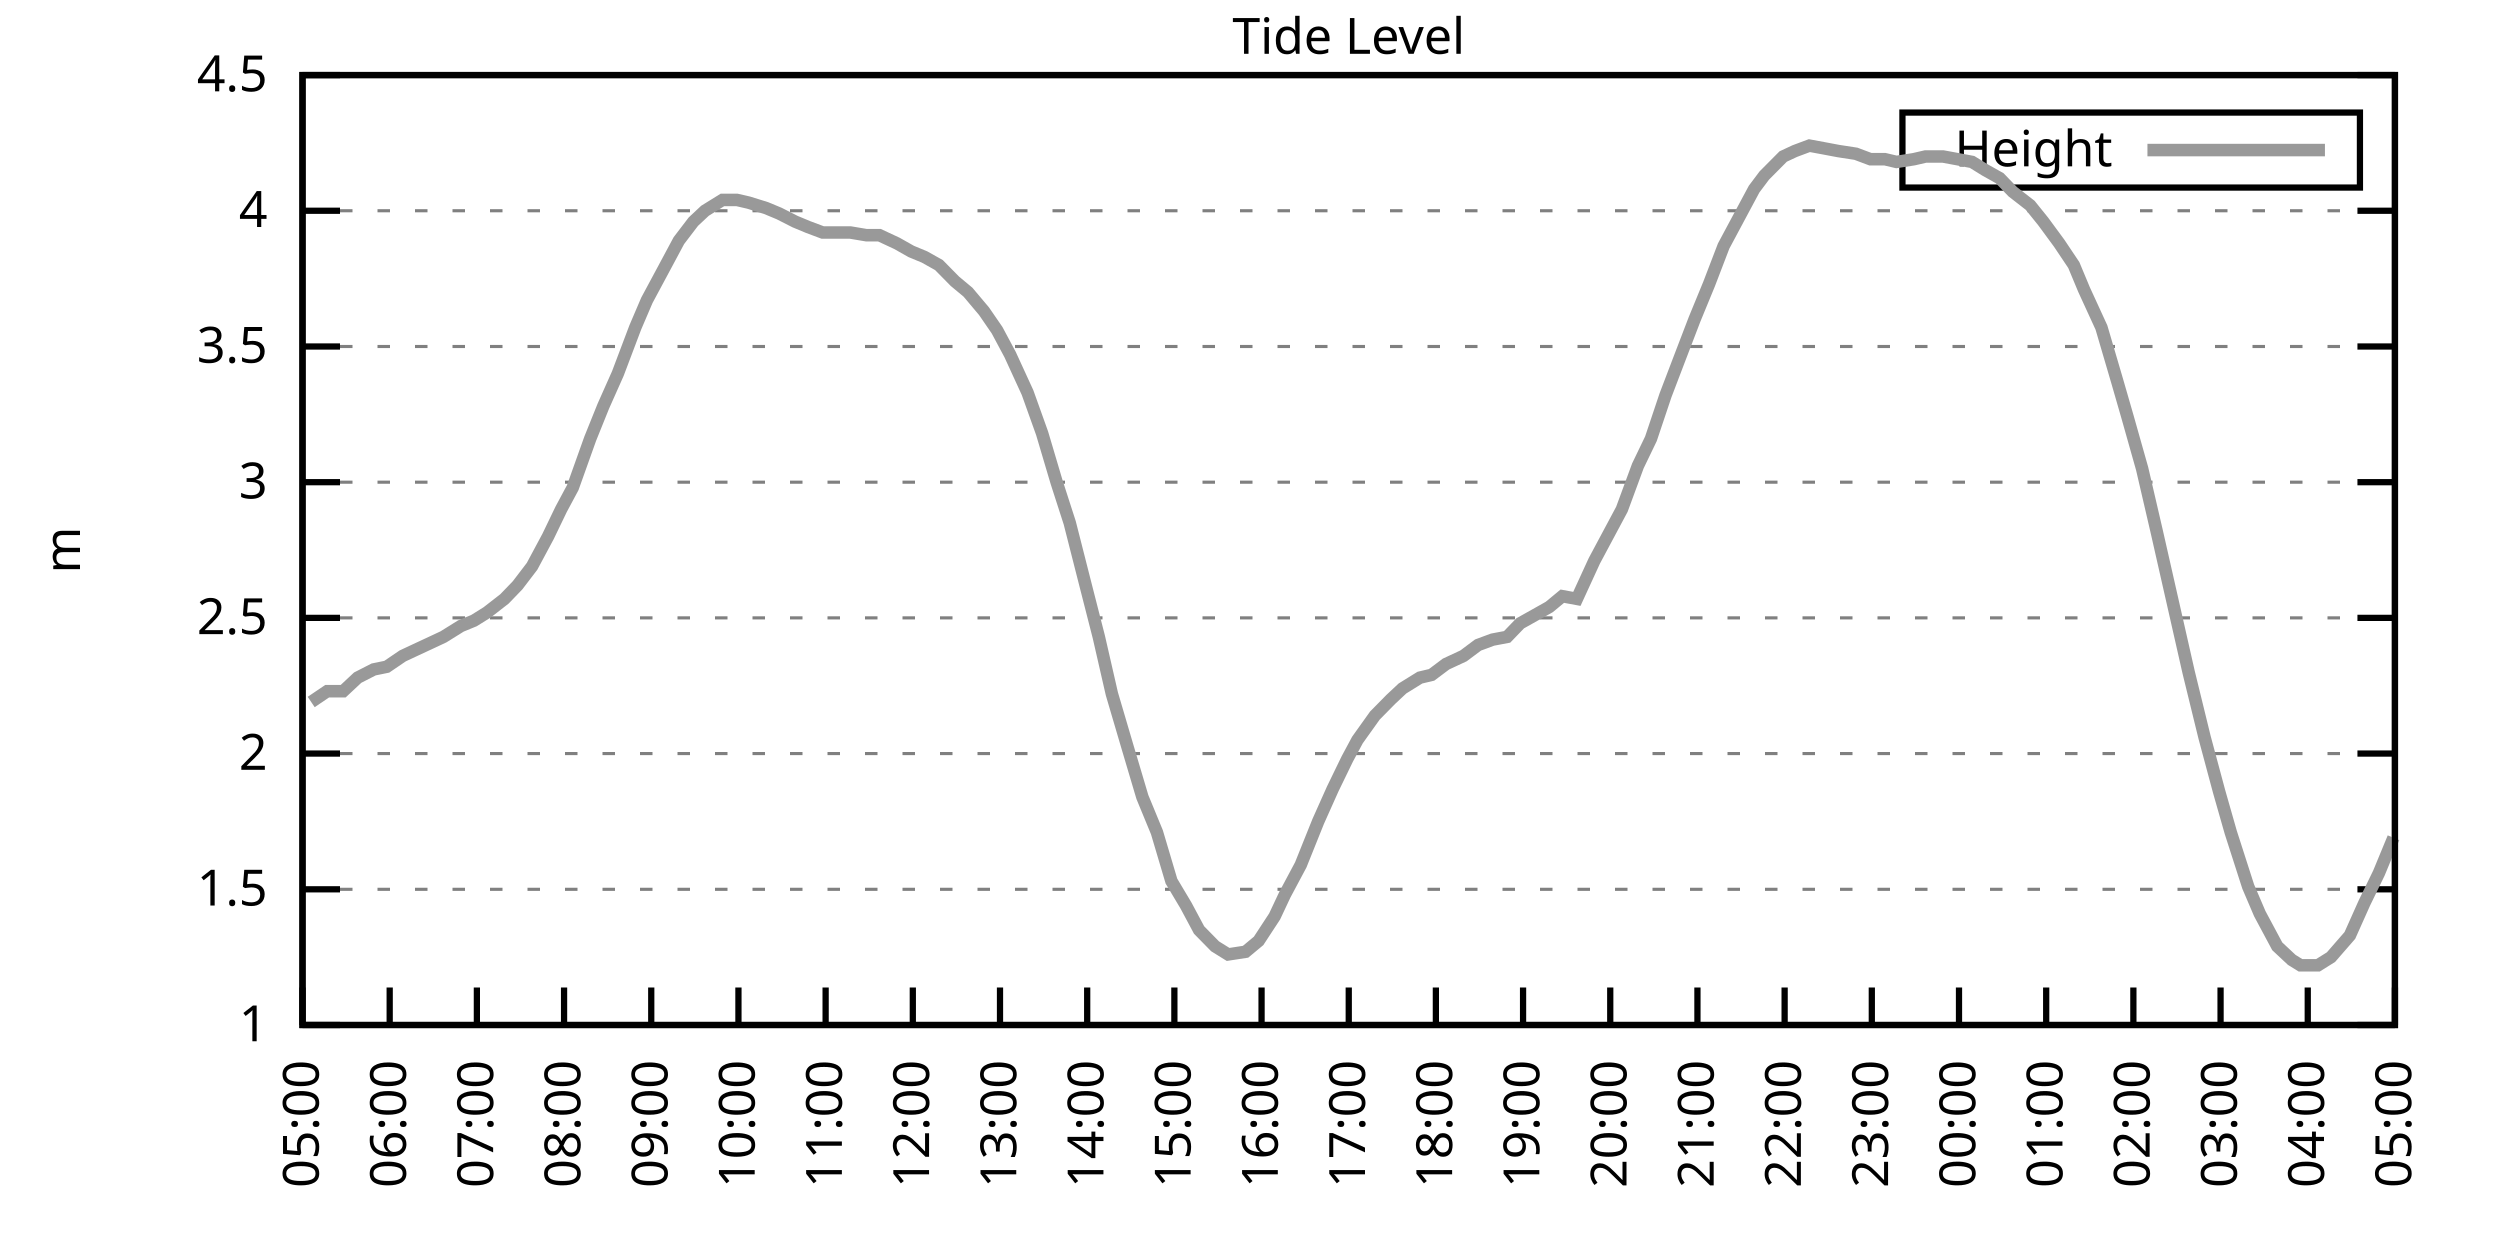
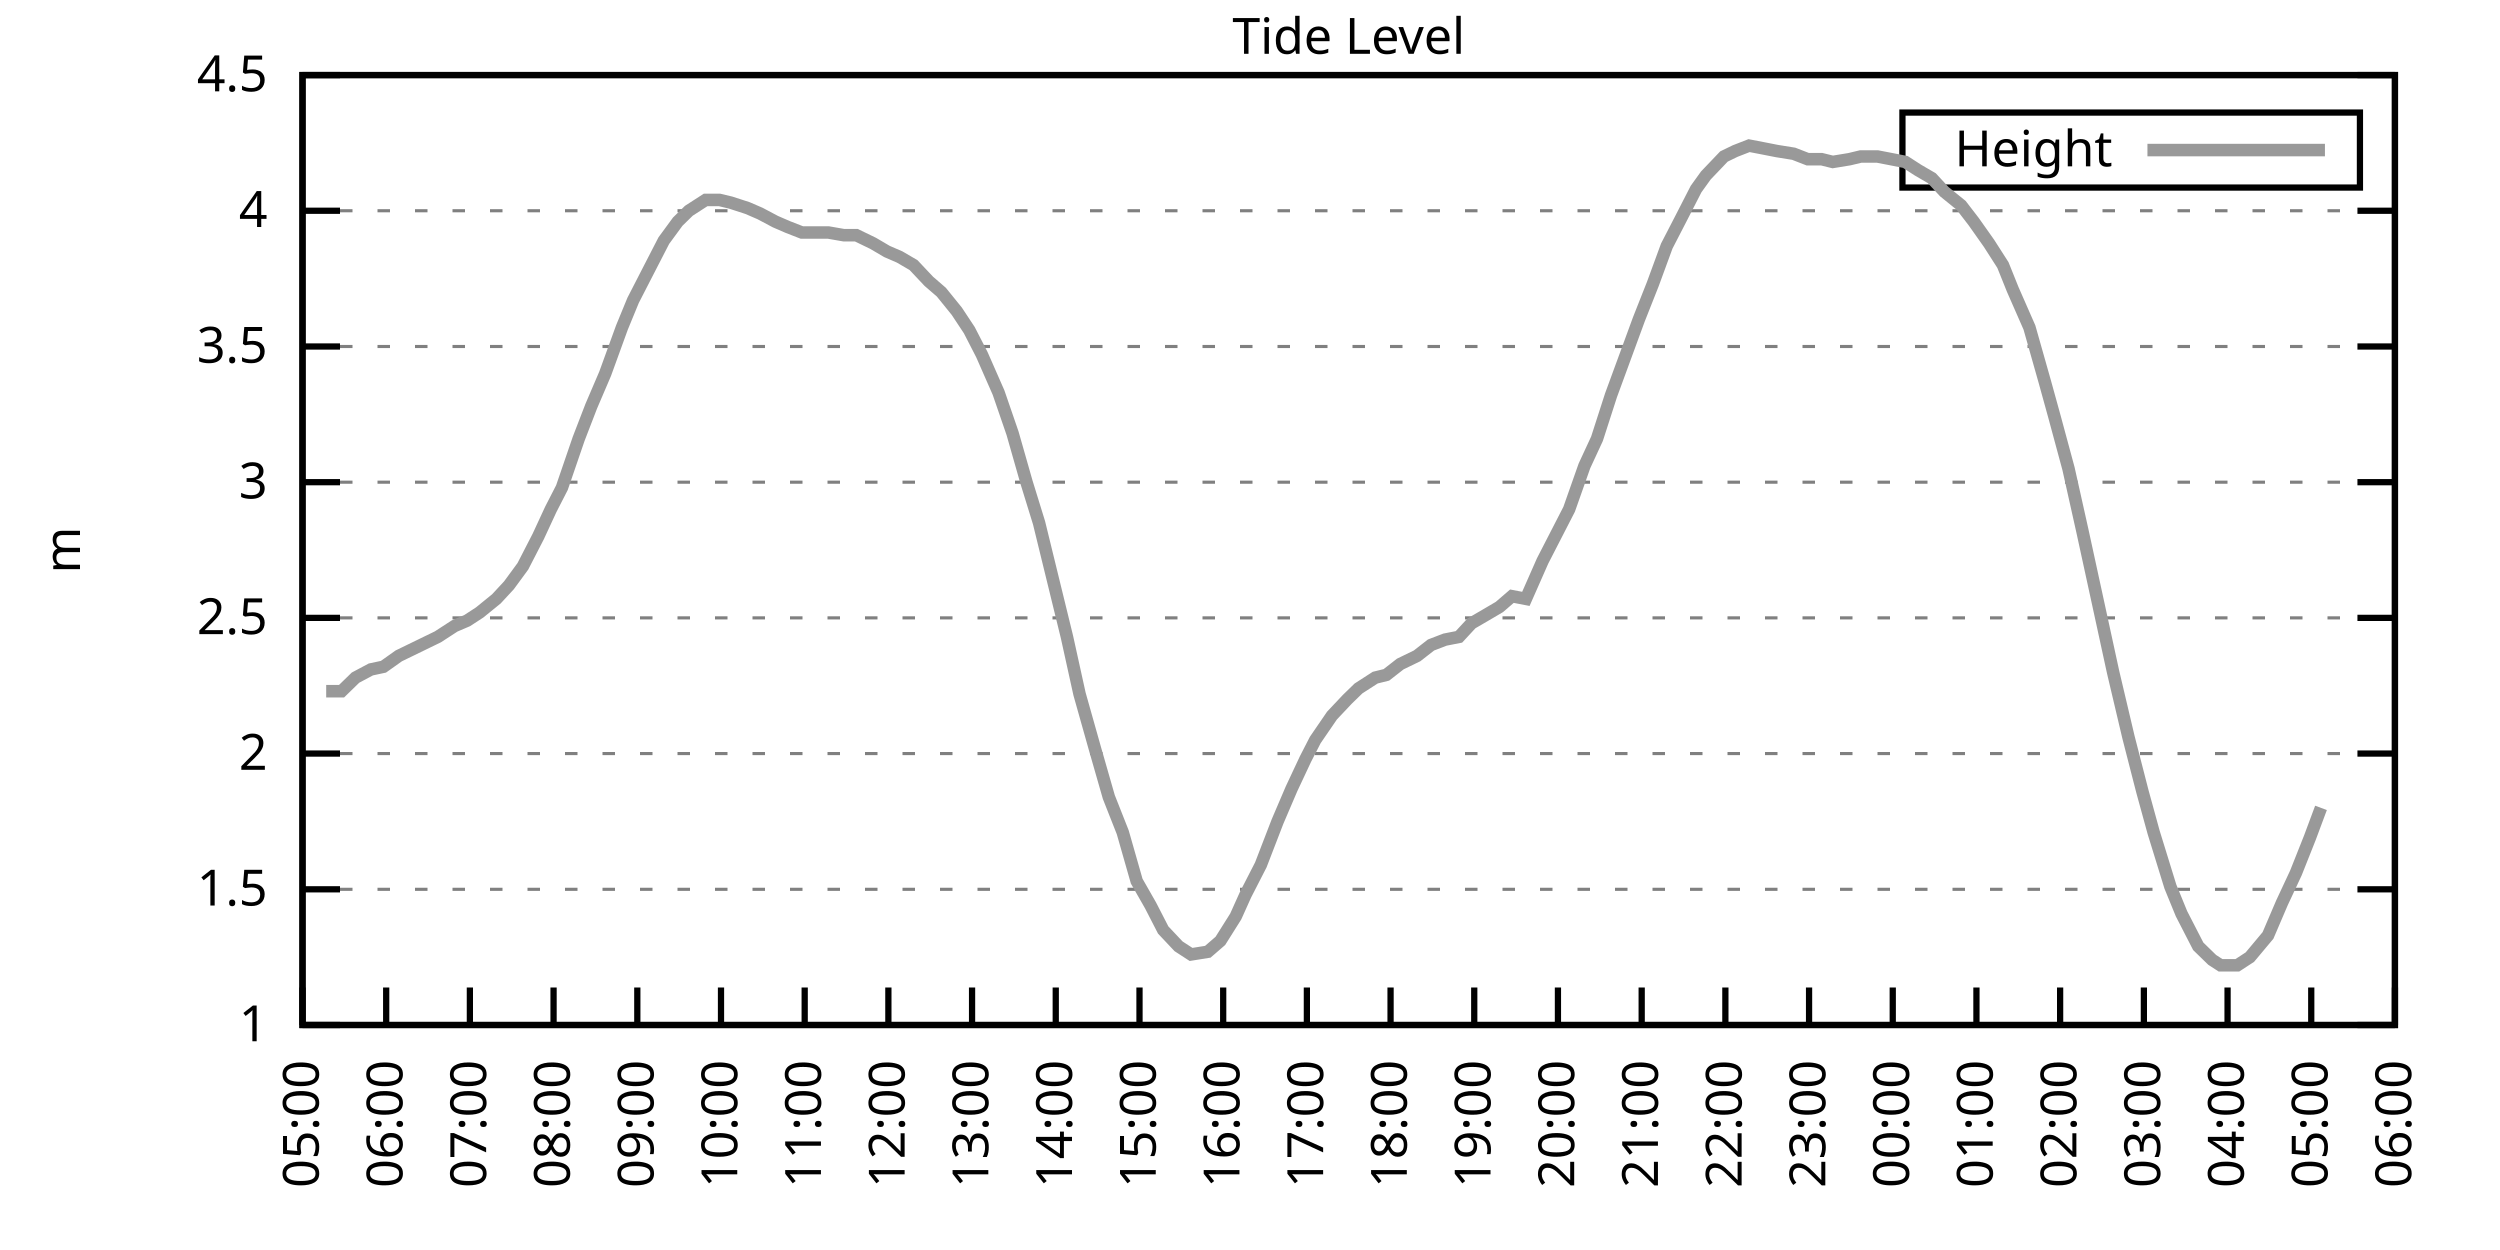
<svg xmlns="http://www.w3.org/2000/svg" xmlns:xlink="http://www.w3.org/1999/xlink" width="400" height="200" viewBox="0 0 400 200">
  <g id="gnuplot_canvas">
    <rect x="0" y="0" width="400" height="200" fill="none" />
    <defs>
      <circle id="gpDot" r="0.5" stroke-width="0.5" stroke="currentColor" />
      <path id="gpPt0" stroke-width="0.333" stroke="currentColor" d="M-1,0 h2 M0,-1 v2" />
      <path id="gpPt1" stroke-width="0.333" stroke="currentColor" d="M-1,-1 L1,1 M1,-1 L-1,1" />
      <path id="gpPt2" stroke-width="0.333" stroke="currentColor" d="M-1,0 L1,0 M0,-1 L0,1 M-1,-1 L1,1 M-1,1 L1,-1" />
      <rect id="gpPt3" stroke-width="0.333" stroke="currentColor" x="-1" y="-1" width="2" height="2" />
      <rect id="gpPt4" stroke-width="0.333" stroke="currentColor" fill="currentColor" x="-1" y="-1" width="2" height="2" />
      <circle id="gpPt5" stroke-width="0.333" stroke="currentColor" cx="0" cy="0" r="1" />
      <use xlink:href="#gpPt5" id="gpPt6" fill="currentColor" stroke="none" />
      <path id="gpPt7" stroke-width="0.333" stroke="currentColor" d="M0,-1.33 L-1.33,0.67 L1.33,0.67 z" />
      <use xlink:href="#gpPt7" id="gpPt8" fill="currentColor" stroke="none" />
      <use xlink:href="#gpPt7" id="gpPt9" stroke="currentColor" transform="rotate(180)" />
      <use xlink:href="#gpPt9" id="gpPt10" fill="currentColor" stroke="none" />
      <use xlink:href="#gpPt3" id="gpPt11" stroke="currentColor" transform="rotate(45)" />
      <use xlink:href="#gpPt11" id="gpPt12" fill="currentColor" stroke="none" />
      <path id="gpPt13" stroke-width="0.333" stroke="currentColor" d="M0,1.330 L1.265,0.411 L0.782,-1.067 L-0.782,-1.076 L-1.265,0.411 z" />
      <use xlink:href="#gpPt13" id="gpPt14" fill="currentColor" stroke="none" />
      <filter id="textbox" filterUnits="objectBoundingBox" x="0" y="0" height="1" width="1">
        <feFlood flood-color="white" flood-opacity="1" result="bgnd" />
        <feComposite in="SourceGraphic" in2="bgnd" operator="atop" />
      </filter>
      <filter id="greybox" filterUnits="objectBoundingBox" x="0" y="0" height="1" width="1">
        <feFlood flood-color="lightgrey" flood-opacity="1" result="grey" />
        <feComposite in="SourceGraphic" in2="grey" operator="atop" />
      </filter>
    </defs>
    <g fill="none" color="white" stroke="currentColor" stroke-width="1.00" stroke-linecap="butt" stroke-linejoin="miter">
</g>
    <g fill="none" color="black" stroke="currentColor" stroke-width="1.00" stroke-linecap="butt" stroke-linejoin="miter">
      <g stroke="none" shape-rendering="crispEdges">
        <polygon fill="rgb(255, 255, 255)" points="48.40,164.00 383.18,164.00 383.18,12.02 48.40,12.02 " />
      </g>
    </g>
    <g fill="none" color="black" stroke="currentColor" stroke-width="1.00" stroke-linecap="butt" stroke-linejoin="miter">
</g>
    <g fill="none" color="black" stroke="black" stroke-width="0.50" stroke-linecap="butt" stroke-linejoin="miter">
</g>
    <g fill="none" color="gray" stroke="currentColor" stroke-width="0.50" stroke-linecap="butt" stroke-linejoin="miter">
      <path stroke="gray" stroke-dasharray="2,4" class="gridline" d="M48.40,164.00 L383.19,164.00  " />
    </g>
    <g fill="none" color="gray" stroke="gray" stroke-width="1.00" stroke-linecap="butt" stroke-linejoin="miter">
</g>
    <g fill="none" color="black" stroke="currentColor" stroke-width="1.00" stroke-linecap="butt" stroke-linejoin="miter">
      <path stroke="black" d="M48.40,164.00 L54.40,164.00 M383.19,164.00 L377.19,164.00  " />
      <g transform="translate(42.80,166.60)" stroke="none" fill="black" font-family="Sans" font-size="8.00" text-anchor="end">
        <text>
          <tspan font-family="Sans"> 1</tspan>
        </text>
      </g>
    </g>
    <g fill="none" color="black" stroke="currentColor" stroke-width="1.00" stroke-linecap="butt" stroke-linejoin="miter">
</g>
    <g fill="none" color="black" stroke="black" stroke-width="0.50" stroke-linecap="butt" stroke-linejoin="miter">
</g>
    <g fill="none" color="gray" stroke="currentColor" stroke-width="0.50" stroke-linecap="butt" stroke-linejoin="miter">
      <path stroke="gray" stroke-dasharray="2,4" class="gridline" d="M48.40,142.29 L383.19,142.29  " />
    </g>
    <g fill="none" color="gray" stroke="gray" stroke-width="1.00" stroke-linecap="butt" stroke-linejoin="miter">
</g>
    <g fill="none" color="black" stroke="currentColor" stroke-width="1.00" stroke-linecap="butt" stroke-linejoin="miter">
      <path stroke="black" d="M48.40,142.29 L54.40,142.29 M383.19,142.29 L377.19,142.29  " />
      <g transform="translate(42.80,144.89)" stroke="none" fill="black" font-family="Sans" font-size="8.00" text-anchor="end">
        <text>
          <tspan font-family="Sans"> 1.5</tspan>
        </text>
      </g>
    </g>
    <g fill="none" color="black" stroke="currentColor" stroke-width="1.00" stroke-linecap="butt" stroke-linejoin="miter">
</g>
    <g fill="none" color="black" stroke="black" stroke-width="0.50" stroke-linecap="butt" stroke-linejoin="miter">
</g>
    <g fill="none" color="gray" stroke="currentColor" stroke-width="0.50" stroke-linecap="butt" stroke-linejoin="miter">
      <path stroke="gray" stroke-dasharray="2,4" class="gridline" d="M48.40,120.57 L383.19,120.57  " />
    </g>
    <g fill="none" color="gray" stroke="gray" stroke-width="1.00" stroke-linecap="butt" stroke-linejoin="miter">
</g>
    <g fill="none" color="black" stroke="currentColor" stroke-width="1.00" stroke-linecap="butt" stroke-linejoin="miter">
      <path stroke="black" d="M48.40,120.57 L54.40,120.57 M383.19,120.57 L377.19,120.57  " />
      <g transform="translate(42.80,123.17)" stroke="none" fill="black" font-family="Sans" font-size="8.00" text-anchor="end">
        <text>
          <tspan font-family="Sans"> 2</tspan>
        </text>
      </g>
    </g>
    <g fill="none" color="black" stroke="currentColor" stroke-width="1.00" stroke-linecap="butt" stroke-linejoin="miter">
</g>
    <g fill="none" color="black" stroke="black" stroke-width="0.50" stroke-linecap="butt" stroke-linejoin="miter">
</g>
    <g fill="none" color="gray" stroke="currentColor" stroke-width="0.50" stroke-linecap="butt" stroke-linejoin="miter">
      <path stroke="gray" stroke-dasharray="2,4" class="gridline" d="M48.40,98.86 L383.19,98.86  " />
    </g>
    <g fill="none" color="gray" stroke="gray" stroke-width="1.00" stroke-linecap="butt" stroke-linejoin="miter">
</g>
    <g fill="none" color="black" stroke="currentColor" stroke-width="1.00" stroke-linecap="butt" stroke-linejoin="miter">
      <path stroke="black" d="M48.40,98.86 L54.40,98.86 M383.19,98.86 L377.19,98.86  " />
      <g transform="translate(42.80,101.46)" stroke="none" fill="black" font-family="Sans" font-size="8.00" text-anchor="end">
        <text>
          <tspan font-family="Sans"> 2.5</tspan>
        </text>
      </g>
    </g>
    <g fill="none" color="black" stroke="currentColor" stroke-width="1.00" stroke-linecap="butt" stroke-linejoin="miter">
</g>
    <g fill="none" color="black" stroke="black" stroke-width="0.50" stroke-linecap="butt" stroke-linejoin="miter">
</g>
    <g fill="none" color="gray" stroke="currentColor" stroke-width="0.50" stroke-linecap="butt" stroke-linejoin="miter">
      <path stroke="gray" stroke-dasharray="2,4" class="gridline" d="M48.40,77.15 L383.19,77.15  " />
    </g>
    <g fill="none" color="gray" stroke="gray" stroke-width="1.00" stroke-linecap="butt" stroke-linejoin="miter">
</g>
    <g fill="none" color="black" stroke="currentColor" stroke-width="1.00" stroke-linecap="butt" stroke-linejoin="miter">
      <path stroke="black" d="M48.40,77.15 L54.40,77.15 M383.19,77.15 L377.19,77.15  " />
      <g transform="translate(42.80,79.75)" stroke="none" fill="black" font-family="Sans" font-size="8.00" text-anchor="end">
        <text>
          <tspan font-family="Sans"> 3</tspan>
        </text>
      </g>
    </g>
    <g fill="none" color="black" stroke="currentColor" stroke-width="1.00" stroke-linecap="butt" stroke-linejoin="miter">
</g>
    <g fill="none" color="black" stroke="black" stroke-width="0.50" stroke-linecap="butt" stroke-linejoin="miter">
</g>
    <g fill="none" color="gray" stroke="currentColor" stroke-width="0.50" stroke-linecap="butt" stroke-linejoin="miter">
      <path stroke="gray" stroke-dasharray="2,4" class="gridline" d="M48.40,55.44 L383.19,55.44  " />
    </g>
    <g fill="none" color="gray" stroke="gray" stroke-width="1.00" stroke-linecap="butt" stroke-linejoin="miter">
</g>
    <g fill="none" color="black" stroke="currentColor" stroke-width="1.00" stroke-linecap="butt" stroke-linejoin="miter">
      <path stroke="black" d="M48.40,55.44 L54.40,55.44 M383.19,55.44 L377.19,55.44  " />
      <g transform="translate(42.80,58.04)" stroke="none" fill="black" font-family="Sans" font-size="8.00" text-anchor="end">
        <text>
          <tspan font-family="Sans"> 3.5</tspan>
        </text>
      </g>
    </g>
    <g fill="none" color="black" stroke="currentColor" stroke-width="1.00" stroke-linecap="butt" stroke-linejoin="miter">
</g>
    <g fill="none" color="black" stroke="black" stroke-width="0.50" stroke-linecap="butt" stroke-linejoin="miter">
</g>
    <g fill="none" color="gray" stroke="currentColor" stroke-width="0.50" stroke-linecap="butt" stroke-linejoin="miter">
      <path stroke="gray" stroke-dasharray="2,4" class="gridline" d="M48.40,33.72 L383.19,33.72  " />
    </g>
    <g fill="none" color="gray" stroke="gray" stroke-width="1.00" stroke-linecap="butt" stroke-linejoin="miter">
</g>
    <g fill="none" color="black" stroke="currentColor" stroke-width="1.00" stroke-linecap="butt" stroke-linejoin="miter">
      <path stroke="black" d="M48.40,33.72 L54.40,33.72 M383.19,33.72 L377.19,33.72  " />
      <g transform="translate(42.80,36.32)" stroke="none" fill="black" font-family="Sans" font-size="8.00" text-anchor="end">
        <text>
          <tspan font-family="Sans"> 4</tspan>
        </text>
      </g>
    </g>
    <g fill="none" color="black" stroke="currentColor" stroke-width="1.00" stroke-linecap="butt" stroke-linejoin="miter">
</g>
    <g fill="none" color="black" stroke="black" stroke-width="0.50" stroke-linecap="butt" stroke-linejoin="miter">
</g>
    <g fill="none" color="gray" stroke="currentColor" stroke-width="0.50" stroke-linecap="butt" stroke-linejoin="miter">
      <path stroke="gray" stroke-dasharray="2,4" class="gridline" d="M48.40,12.01 L383.19,12.01  " />
    </g>
    <g fill="none" color="gray" stroke="gray" stroke-width="1.00" stroke-linecap="butt" stroke-linejoin="miter">
</g>
    <g fill="none" color="black" stroke="currentColor" stroke-width="1.00" stroke-linecap="butt" stroke-linejoin="miter">
      <path stroke="black" d="M48.40,12.01 L54.40,12.01 M383.19,12.01 L377.19,12.01  " />
      <g transform="translate(42.80,14.61)" stroke="none" fill="black" font-family="Sans" font-size="8.00" text-anchor="end">
        <text>
          <tspan font-family="Sans"> 4.5</tspan>
        </text>
      </g>
    </g>
    <g fill="none" color="black" stroke="currentColor" stroke-width="1.00" stroke-linecap="butt" stroke-linejoin="miter">
      <path stroke="black" d="M48.40,164.00 L48.40,158.00  " />
      <g transform="translate(51.00,169.60) rotate(270.00)" stroke="none" fill="black" font-family="Sans" font-size="8.00" text-anchor="end">
        <text>
          <tspan font-family="Sans">05:00</tspan>
        </text>
      </g>
    </g>
    <g fill="none" color="black" stroke="currentColor" stroke-width="1.00" stroke-linecap="butt" stroke-linejoin="miter">
-       <path stroke="black" d="M62.35,164.00 L62.35,158.00  " />
-       <g transform="translate(64.95,169.60) rotate(270.00)" stroke="none" fill="black" font-family="Sans" font-size="8.00" text-anchor="end">
+       <path stroke="black" d="M61.79,164.00 L61.79,158.00  " />
+       <g transform="translate(64.39,169.60) rotate(270.00)" stroke="none" fill="black" font-family="Sans" font-size="8.00" text-anchor="end">
        <text>
          <tspan font-family="Sans">06:00</tspan>
        </text>
      </g>
    </g>
    <g fill="none" color="black" stroke="currentColor" stroke-width="1.00" stroke-linecap="butt" stroke-linejoin="miter">
-       <path stroke="black" d="M76.30,164.00 L76.30,158.00  " />
-       <g transform="translate(78.90,169.60) rotate(270.00)" stroke="none" fill="black" font-family="Sans" font-size="8.00" text-anchor="end">
+       <path stroke="black" d="M75.18,164.00 L75.18,158.00  " />
+       <g transform="translate(77.78,169.60) rotate(270.00)" stroke="none" fill="black" font-family="Sans" font-size="8.00" text-anchor="end">
        <text>
          <tspan font-family="Sans">07:00</tspan>
        </text>
      </g>
    </g>
    <g fill="none" color="black" stroke="currentColor" stroke-width="1.00" stroke-linecap="butt" stroke-linejoin="miter">
-       <path stroke="black" d="M90.25,164.00 L90.25,158.00  " />
-       <g transform="translate(92.85,169.60) rotate(270.00)" stroke="none" fill="black" font-family="Sans" font-size="8.00" text-anchor="end">
+       <path stroke="black" d="M88.57,164.00 L88.57,158.00  " />
+       <g transform="translate(91.17,169.60) rotate(270.00)" stroke="none" fill="black" font-family="Sans" font-size="8.00" text-anchor="end">
        <text>
          <tspan font-family="Sans">08:00</tspan>
        </text>
      </g>
    </g>
    <g fill="none" color="black" stroke="currentColor" stroke-width="1.00" stroke-linecap="butt" stroke-linejoin="miter">
-       <path stroke="black" d="M104.20,164.00 L104.20,158.00  " />
-       <g transform="translate(106.80,169.60) rotate(270.00)" stroke="none" fill="black" font-family="Sans" font-size="8.00" text-anchor="end">
+       <path stroke="black" d="M101.97,164.00 L101.97,158.00  " />
+       <g transform="translate(104.57,169.60) rotate(270.00)" stroke="none" fill="black" font-family="Sans" font-size="8.00" text-anchor="end">
        <text>
          <tspan font-family="Sans">09:00</tspan>
        </text>
      </g>
    </g>
    <g fill="none" color="black" stroke="currentColor" stroke-width="1.00" stroke-linecap="butt" stroke-linejoin="miter">
-       <path stroke="black" d="M118.15,164.00 L118.15,158.00  " />
-       <g transform="translate(120.75,169.60) rotate(270.00)" stroke="none" fill="black" font-family="Sans" font-size="8.00" text-anchor="end">
+       <path stroke="black" d="M115.36,164.00 L115.36,158.00  " />
+       <g transform="translate(117.96,169.60) rotate(270.00)" stroke="none" fill="black" font-family="Sans" font-size="8.00" text-anchor="end">
        <text>
          <tspan font-family="Sans">10:00</tspan>
        </text>
      </g>
    </g>
    <g fill="none" color="black" stroke="currentColor" stroke-width="1.00" stroke-linecap="butt" stroke-linejoin="miter">
-       <path stroke="black" d="M132.10,164.00 L132.10,158.00  " />
-       <g transform="translate(134.70,169.60) rotate(270.00)" stroke="none" fill="black" font-family="Sans" font-size="8.00" text-anchor="end">
+       <path stroke="black" d="M128.75,164.00 L128.75,158.00  " />
+       <g transform="translate(131.35,169.60) rotate(270.00)" stroke="none" fill="black" font-family="Sans" font-size="8.00" text-anchor="end">
        <text>
          <tspan font-family="Sans">11:00</tspan>
        </text>
      </g>
    </g>
    <g fill="none" color="black" stroke="currentColor" stroke-width="1.00" stroke-linecap="butt" stroke-linejoin="miter">
-       <path stroke="black" d="M146.05,164.00 L146.05,158.00  " />
-       <g transform="translate(148.65,169.60) rotate(270.00)" stroke="none" fill="black" font-family="Sans" font-size="8.00" text-anchor="end">
+       <path stroke="black" d="M142.14,164.00 L142.14,158.00  " />
+       <g transform="translate(144.74,169.60) rotate(270.00)" stroke="none" fill="black" font-family="Sans" font-size="8.00" text-anchor="end">
        <text>
          <tspan font-family="Sans">12:00</tspan>
        </text>
      </g>
    </g>
    <g fill="none" color="black" stroke="currentColor" stroke-width="1.00" stroke-linecap="butt" stroke-linejoin="miter">
-       <path stroke="black" d="M160.00,164.00 L160.00,158.00  " />
-       <g transform="translate(162.60,169.60) rotate(270.00)" stroke="none" fill="black" font-family="Sans" font-size="8.00" text-anchor="end">
+       <path stroke="black" d="M155.53,164.00 L155.53,158.00  " />
+       <g transform="translate(158.13,169.60) rotate(270.00)" stroke="none" fill="black" font-family="Sans" font-size="8.00" text-anchor="end">
        <text>
          <tspan font-family="Sans">13:00</tspan>
        </text>
      </g>
    </g>
    <g fill="none" color="black" stroke="currentColor" stroke-width="1.00" stroke-linecap="butt" stroke-linejoin="miter">
-       <path stroke="black" d="M173.95,164.00 L173.95,158.00  " />
-       <g transform="translate(176.55,169.60) rotate(270.00)" stroke="none" fill="black" font-family="Sans" font-size="8.00" text-anchor="end">
+       <path stroke="black" d="M168.92,164.00 L168.92,158.00  " />
+       <g transform="translate(171.52,169.60) rotate(270.00)" stroke="none" fill="black" font-family="Sans" font-size="8.00" text-anchor="end">
        <text>
          <tspan font-family="Sans">14:00</tspan>
        </text>
      </g>
    </g>
    <g fill="none" color="black" stroke="currentColor" stroke-width="1.00" stroke-linecap="butt" stroke-linejoin="miter">
-       <path stroke="black" d="M187.90,164.00 L187.90,158.00  " />
-       <g transform="translate(190.50,169.60) rotate(270.00)" stroke="none" fill="black" font-family="Sans" font-size="8.00" text-anchor="end">
+       <path stroke="black" d="M182.32,164.00 L182.32,158.00  " />
+       <g transform="translate(184.92,169.60) rotate(270.00)" stroke="none" fill="black" font-family="Sans" font-size="8.00" text-anchor="end">
        <text>
          <tspan font-family="Sans">15:00</tspan>
        </text>
      </g>
    </g>
    <g fill="none" color="black" stroke="currentColor" stroke-width="1.00" stroke-linecap="butt" stroke-linejoin="miter">
-       <path stroke="black" d="M201.85,164.00 L201.85,158.00  " />
-       <g transform="translate(204.45,169.60) rotate(270.00)" stroke="none" fill="black" font-family="Sans" font-size="8.00" text-anchor="end">
+       <path stroke="black" d="M195.71,164.00 L195.71,158.00  " />
+       <g transform="translate(198.31,169.60) rotate(270.00)" stroke="none" fill="black" font-family="Sans" font-size="8.00" text-anchor="end">
        <text>
          <tspan font-family="Sans">16:00</tspan>
        </text>
      </g>
    </g>
    <g fill="none" color="black" stroke="currentColor" stroke-width="1.00" stroke-linecap="butt" stroke-linejoin="miter">
-       <path stroke="black" d="M215.80,164.00 L215.80,158.00  " />
-       <g transform="translate(218.40,169.60) rotate(270.00)" stroke="none" fill="black" font-family="Sans" font-size="8.00" text-anchor="end">
+       <path stroke="black" d="M209.10,164.00 L209.10,158.00  " />
+       <g transform="translate(211.70,169.60) rotate(270.00)" stroke="none" fill="black" font-family="Sans" font-size="8.00" text-anchor="end">
        <text>
          <tspan font-family="Sans">17:00</tspan>
        </text>
      </g>
    </g>
    <g fill="none" color="black" stroke="currentColor" stroke-width="1.00" stroke-linecap="butt" stroke-linejoin="miter">
-       <path stroke="black" d="M229.74,164.00 L229.74,158.00  " />
-       <g transform="translate(232.34,169.60) rotate(270.00)" stroke="none" fill="black" font-family="Sans" font-size="8.00" text-anchor="end">
+       <path stroke="black" d="M222.49,164.00 L222.49,158.00  " />
+       <g transform="translate(225.09,169.60) rotate(270.00)" stroke="none" fill="black" font-family="Sans" font-size="8.00" text-anchor="end">
        <text>
          <tspan font-family="Sans">18:00</tspan>
        </text>
      </g>
    </g>
    <g fill="none" color="black" stroke="currentColor" stroke-width="1.00" stroke-linecap="butt" stroke-linejoin="miter">
-       <path stroke="black" d="M243.69,164.00 L243.69,158.00  " />
-       <g transform="translate(246.29,169.60) rotate(270.00)" stroke="none" fill="black" font-family="Sans" font-size="8.00" text-anchor="end">
+       <path stroke="black" d="M235.88,164.00 L235.88,158.00  " />
+       <g transform="translate(238.48,169.60) rotate(270.00)" stroke="none" fill="black" font-family="Sans" font-size="8.00" text-anchor="end">
        <text>
          <tspan font-family="Sans">19:00</tspan>
        </text>
      </g>
    </g>
    <g fill="none" color="black" stroke="currentColor" stroke-width="1.00" stroke-linecap="butt" stroke-linejoin="miter">
-       <path stroke="black" d="M257.64,164.00 L257.64,158.00  " />
-       <g transform="translate(260.24,169.60) rotate(270.00)" stroke="none" fill="black" font-family="Sans" font-size="8.00" text-anchor="end">
+       <path stroke="black" d="M249.27,164.00 L249.27,158.00  " />
+       <g transform="translate(251.87,169.60) rotate(270.00)" stroke="none" fill="black" font-family="Sans" font-size="8.00" text-anchor="end">
        <text>
          <tspan font-family="Sans">20:00</tspan>
        </text>
      </g>
    </g>
    <g fill="none" color="black" stroke="currentColor" stroke-width="1.00" stroke-linecap="butt" stroke-linejoin="miter">
-       <path stroke="black" d="M271.59,164.00 L271.59,158.00  " />
-       <g transform="translate(274.19,169.60) rotate(270.00)" stroke="none" fill="black" font-family="Sans" font-size="8.00" text-anchor="end">
+       <path stroke="black" d="M262.67,164.00 L262.67,158.00  " />
+       <g transform="translate(265.27,169.60) rotate(270.00)" stroke="none" fill="black" font-family="Sans" font-size="8.00" text-anchor="end">
        <text>
          <tspan font-family="Sans">21:00</tspan>
        </text>
      </g>
    </g>
    <g fill="none" color="black" stroke="currentColor" stroke-width="1.00" stroke-linecap="butt" stroke-linejoin="miter">
-       <path stroke="black" d="M285.54,164.00 L285.54,158.00  " />
-       <g transform="translate(288.14,169.60) rotate(270.00)" stroke="none" fill="black" font-family="Sans" font-size="8.00" text-anchor="end">
+       <path stroke="black" d="M276.06,164.00 L276.06,158.00  " />
+       <g transform="translate(278.66,169.60) rotate(270.00)" stroke="none" fill="black" font-family="Sans" font-size="8.00" text-anchor="end">
        <text>
          <tspan font-family="Sans">22:00</tspan>
        </text>
      </g>
    </g>
    <g fill="none" color="black" stroke="currentColor" stroke-width="1.00" stroke-linecap="butt" stroke-linejoin="miter">
-       <path stroke="black" d="M299.49,164.00 L299.49,158.00  " />
-       <g transform="translate(302.09,169.60) rotate(270.00)" stroke="none" fill="black" font-family="Sans" font-size="8.00" text-anchor="end">
+       <path stroke="black" d="M289.45,164.00 L289.45,158.00  " />
+       <g transform="translate(292.05,169.60) rotate(270.00)" stroke="none" fill="black" font-family="Sans" font-size="8.00" text-anchor="end">
        <text>
          <tspan font-family="Sans">23:00</tspan>
        </text>
      </g>
    </g>
    <g fill="none" color="black" stroke="currentColor" stroke-width="1.00" stroke-linecap="butt" stroke-linejoin="miter">
-       <path stroke="black" d="M313.44,164.00 L313.44,158.00  " />
-       <g transform="translate(316.04,169.60) rotate(270.00)" stroke="none" fill="black" font-family="Sans" font-size="8.00" text-anchor="end">
+       <path stroke="black" d="M302.84,164.00 L302.84,158.00  " />
+       <g transform="translate(305.44,169.60) rotate(270.00)" stroke="none" fill="black" font-family="Sans" font-size="8.00" text-anchor="end">
        <text>
          <tspan font-family="Sans">00:00</tspan>
        </text>
      </g>
    </g>
    <g fill="none" color="black" stroke="currentColor" stroke-width="1.00" stroke-linecap="butt" stroke-linejoin="miter">
-       <path stroke="black" d="M327.39,164.00 L327.39,158.00  " />
-       <g transform="translate(329.99,169.60) rotate(270.00)" stroke="none" fill="black" font-family="Sans" font-size="8.00" text-anchor="end">
+       <path stroke="black" d="M316.23,164.00 L316.23,158.00  " />
+       <g transform="translate(318.83,169.60) rotate(270.00)" stroke="none" fill="black" font-family="Sans" font-size="8.00" text-anchor="end">
        <text>
          <tspan font-family="Sans">01:00</tspan>
        </text>
      </g>
    </g>
    <g fill="none" color="black" stroke="currentColor" stroke-width="1.00" stroke-linecap="butt" stroke-linejoin="miter">
-       <path stroke="black" d="M341.34,164.00 L341.34,158.00  " />
-       <g transform="translate(343.94,169.60) rotate(270.00)" stroke="none" fill="black" font-family="Sans" font-size="8.00" text-anchor="end">
+       <path stroke="black" d="M329.62,164.00 L329.62,158.00  " />
+       <g transform="translate(332.22,169.60) rotate(270.00)" stroke="none" fill="black" font-family="Sans" font-size="8.00" text-anchor="end">
        <text>
          <tspan font-family="Sans">02:00</tspan>
        </text>
      </g>
    </g>
    <g fill="none" color="black" stroke="currentColor" stroke-width="1.00" stroke-linecap="butt" stroke-linejoin="miter">
-       <path stroke="black" d="M355.29,164.00 L355.29,158.00  " />
-       <g transform="translate(357.89,169.60) rotate(270.00)" stroke="none" fill="black" font-family="Sans" font-size="8.00" text-anchor="end">
+       <path stroke="black" d="M343.02,164.00 L343.02,158.00  " />
+       <g transform="translate(345.62,169.60) rotate(270.00)" stroke="none" fill="black" font-family="Sans" font-size="8.00" text-anchor="end">
        <text>
          <tspan font-family="Sans">03:00</tspan>
        </text>
      </g>
    </g>
    <g fill="none" color="black" stroke="currentColor" stroke-width="1.00" stroke-linecap="butt" stroke-linejoin="miter">
-       <path stroke="black" d="M369.24,164.00 L369.24,158.00  " />
-       <g transform="translate(371.84,169.60) rotate(270.00)" stroke="none" fill="black" font-family="Sans" font-size="8.00" text-anchor="end">
+       <path stroke="black" d="M356.41,164.00 L356.41,158.00  " />
+       <g transform="translate(359.01,169.60) rotate(270.00)" stroke="none" fill="black" font-family="Sans" font-size="8.00" text-anchor="end">
        <text>
          <tspan font-family="Sans">04:00</tspan>
+         </text>
+       </g>
+     </g>
+     <g fill="none" color="black" stroke="currentColor" stroke-width="1.00" stroke-linecap="butt" stroke-linejoin="miter">
+       <path stroke="black" d="M369.80,164.00 L369.80,158.00  " />
+       <g transform="translate(372.40,169.60) rotate(270.00)" stroke="none" fill="black" font-family="Sans" font-size="8.00" text-anchor="end">
+         <text>
+           <tspan font-family="Sans">05:00</tspan>
        </text>
      </g>
    </g>
    <g fill="none" color="black" stroke="currentColor" stroke-width="1.00" stroke-linecap="butt" stroke-linejoin="miter">
      <path stroke="black" d="M383.19,164.00 L383.19,158.00  " />
      <g transform="translate(385.79,169.60) rotate(270.00)" stroke="none" fill="black" font-family="Sans" font-size="8.00" text-anchor="end">
        <text>
-           <tspan font-family="Sans">05:00</tspan>
+           <tspan font-family="Sans">06:00</tspan>
        </text>
      </g>
    </g>
    <g fill="none" color="black" stroke="currentColor" stroke-width="1.00" stroke-linecap="butt" stroke-linejoin="miter">
</g>
    <g fill="none" color="black" stroke="currentColor" stroke-width="1.00" stroke-linecap="butt" stroke-linejoin="miter">
      <path stroke="black" d="M48.40,12.01 L48.40,164.00 L383.19,164.00 L383.19,12.01 L48.40,12.01 Z  " />
    </g>
    <g fill="none" color="black" stroke="currentColor" stroke-width="1.00" stroke-linecap="butt" stroke-linejoin="miter">
</g>
    <g fill="none" color="black" stroke="currentColor" stroke-width="1.00" stroke-linecap="butt" stroke-linejoin="miter">
      <path stroke="black" d="M304.39,30.01 L304.39,18.01 L377.59,18.01 L377.59,30.01 L304.39,30.01 Z  " />
    </g>
    <g id="Tide_level_plot_1">
      <g fill="none" color="white" stroke="black" stroke-width="2.00" stroke-linecap="butt" stroke-linejoin="miter">
</g>
      <g fill="none" color="black" stroke="currentColor" stroke-width="2.00" stroke-linecap="butt" stroke-linejoin="miter">
        <g transform="translate(337.99,26.61)" stroke="none" fill="black" font-family="Sans" font-size="8.00" text-anchor="end">
          <text>
            <tspan font-family="Sans">Height</tspan>
          </text>
        </g>
      </g>
      <g fill="none" color="black" stroke="currentColor" stroke-width="2.00" stroke-linecap="butt" stroke-linejoin="miter">
-         <path stroke="rgb(153, 153, 153)" d="M343.59,24.01 L371.99,24.01 M49.79,112.32 L52.35,110.59 L54.91,110.59 L57.23,108.42 L59.79,107.11 L61.88,106.68   L64.44,104.94 L66.30,104.07 L69.09,102.77 L70.95,101.90 L73.74,100.16 L75.83,99.30 L77.93,97.99 L80.72,95.82   L82.81,93.65 L85.13,90.61 L87.69,85.83 L89.78,81.49 L91.64,78.02 L94.43,70.20 L96.53,64.99 L98.85,59.78   L101.64,52.40 L103.50,48.05 L106.06,43.28 L108.62,38.50 L110.94,35.46 L112.80,33.72 L115.59,31.99 L117.92,31.99   L119.78,32.42 L122.57,33.29 L124.66,34.16 L127.22,35.46 L129.31,36.33 L131.63,37.20 L133.96,37.20 L136.05,37.20   L138.61,37.63 L140.70,37.63 L143.49,38.93 L145.81,40.24 L147.91,41.11 L150.23,42.41 L152.79,45.01 L154.88,46.75   L157.44,49.79 L159.53,52.83 L161.62,56.74 L164.41,62.82 L166.74,69.33 L169.06,77.15 L171.16,83.66 L173.48,92.78   L175.81,101.90 L177.90,111.02 L180.46,119.71 L182.78,127.52 L185.11,133.17 L187.43,140.98 L189.76,144.89 L191.85,148.80   L194.41,151.41 L196.50,152.71 L199.29,152.28 L201.38,150.54 L203.94,146.63 L205.57,143.16 L208.12,138.38 L210.91,131.43   L213.24,126.22 L215.56,121.44 L217.19,118.40 L219.98,114.49 L222.54,111.89 L224.40,110.15 L227.19,108.42 L229.05,107.98   L231.37,106.24 L234.16,104.94 L236.49,103.20 L238.81,102.34 L241.14,101.90 L243.23,99.73 L245.55,98.43 L247.88,97.12   L249.97,95.39 L252.30,95.82 L255.09,89.74 L257.18,85.83 L259.50,81.49 L262.06,74.54 L264.15,70.20 L266.48,63.25   L268.80,57.17 L271.13,51.09 L273.45,45.45 L275.78,39.37 L278.10,35.03 L280.66,30.25 L282.29,28.08 L285.31,25.04   L287.17,24.17 L289.50,23.30 L291.82,23.73 L294.15,24.17 L296.94,24.60 L299.26,25.47 L301.58,25.47 L303.44,25.91   L306.23,25.47 L308.09,25.04 L310.88,25.04 L313.21,25.47 L315.53,25.91 L317.63,27.21 L319.95,28.51 L322.04,30.68   L324.83,32.85 L326.93,35.46 L329.48,38.93 L331.81,42.41 L333.44,46.32 L336.23,52.40 L338.78,61.08 L340.41,66.73   L342.74,74.98 L345.06,84.97 L350.18,107.55 L352.73,117.97 L355.06,126.65 L356.92,133.17 L359.71,141.85 L361.57,146.20   L364.36,151.41 L366.68,153.58 L368.08,154.45 L370.87,154.45 L372.96,153.14 L375.98,149.67 L378.31,144.46 L380.63,139.68   L382.96,134.04  " />
+         <path stroke="rgb(153, 153, 153)" d="M343.59,24.01 L371.99,24.01 M52.19,110.59 L54.65,110.59 L56.88,108.42 L59.34,107.11 L61.35,106.68 L63.80,104.94   L65.59,104.07 L68.26,102.77 L70.05,101.90 L72.73,100.16 L74.74,99.30 L76.75,97.99 L79.42,95.82 L81.43,93.65   L83.66,90.61 L86.12,85.83 L88.13,81.49 L89.91,78.02 L92.59,70.20 L94.60,64.99 L96.83,59.78 L99.51,52.40   L101.30,48.05 L103.75,43.28 L106.21,38.50 L108.44,35.46 L110.22,33.72 L112.90,31.99 L115.13,31.99 L116.92,32.42   L119.60,33.29 L121.61,34.16 L124.06,35.46 L126.07,36.33 L128.30,37.20 L130.54,37.20 L132.54,37.20 L135.00,37.63   L137.01,37.63 L139.69,38.93 L141.92,40.24 L143.93,41.11 L146.16,42.41 L148.61,45.01 L150.62,46.75 L153.08,49.79   L155.09,52.83 L157.10,56.74 L159.77,62.82 L162.01,69.33 L164.24,77.15 L166.25,83.66 L168.48,92.78 L170.71,101.90   L172.72,111.02 L175.17,119.71 L177.41,127.52 L179.64,133.17 L181.87,140.98 L184.10,144.89 L186.11,148.80 L188.57,151.41   L190.57,152.71 L193.25,152.28 L195.26,150.54 L197.72,146.63 L199.28,143.16 L201.73,138.38 L204.41,131.43 L206.64,126.22   L208.88,121.44 L210.44,118.40 L213.12,114.49 L215.57,111.89 L217.36,110.15 L220.04,108.42 L221.82,107.98 L224.05,106.24   L226.73,104.94 L228.96,103.20 L231.20,102.34 L233.43,101.90 L235.44,99.73 L237.67,98.43 L239.90,97.12 L241.91,95.39   L244.14,95.82 L246.82,89.74 L248.83,85.83 L251.06,81.49 L253.51,74.54 L255.52,70.20 L257.76,63.25 L259.99,57.17   L262.22,51.09 L264.45,45.45 L266.68,39.37 L268.92,35.03 L271.37,30.25 L272.93,28.08 L275.83,25.04 L277.62,24.17   L279.85,23.30 L282.08,23.73 L284.32,24.17 L286.99,24.60 L289.23,25.47 L291.46,25.47 L293.24,25.91 L295.92,25.47   L297.71,25.04 L300.39,25.04 L302.62,25.47 L304.85,25.91 L306.86,27.21 L309.09,28.51 L311.10,30.68 L313.78,32.85   L315.79,35.46 L318.24,38.93 L320.47,42.41 L322.04,46.32 L324.71,52.40 L327.17,61.08 L328.73,66.73 L330.96,74.98   L333.19,84.97 L338.10,107.55 L340.56,117.97 L342.79,126.65 L344.58,133.17 L347.26,141.85 L349.04,146.20 L351.72,151.41   L353.95,153.58 L355.29,154.45 L357.97,154.45 L359.98,153.14 L362.88,149.67 L365.11,144.46 L367.34,139.68 L369.58,134.04   L371.36,129.26  " />
      </g>
    </g>
    <g fill="none" color="black" stroke="currentColor" stroke-width="2.00" stroke-linecap="butt" stroke-linejoin="miter">
</g>
    <g fill="none" color="black" stroke="black" stroke-width="1.00" stroke-linecap="butt" stroke-linejoin="miter">
</g>
    <g fill="none" color="black" stroke="currentColor" stroke-width="1.00" stroke-linecap="butt" stroke-linejoin="miter">
      <path stroke="black" d="M48.40,12.01 L48.40,164.00 L383.19,164.00 L383.19,12.01 L48.40,12.01 Z  " />
      <g transform="translate(12.80,88.01) rotate(270.00)" stroke="none" fill="black" font-family="Sans" font-size="8.00" text-anchor="middle">
        <text>
          <tspan font-family="Sans">m</tspan>
        </text>
      </g>
    </g>
    <g fill="none" color="black" stroke="currentColor" stroke-width="1.00" stroke-linecap="butt" stroke-linejoin="miter">
</g>
    <g fill="none" color="black" stroke="currentColor" stroke-width="1.00" stroke-linecap="butt" stroke-linejoin="miter">
      <g transform="translate(215.79,8.61)" stroke="none" fill="black" font-family="Sans" font-size="8.00" text-anchor="middle">
        <text>
          <tspan font-family="Sans">Tide Level</tspan>
        </text>
      </g>
    </g>
    <g fill="none" color="black" stroke="currentColor" stroke-width="1.00" stroke-linecap="butt" stroke-linejoin="miter">
</g>
  </g>
</svg>
